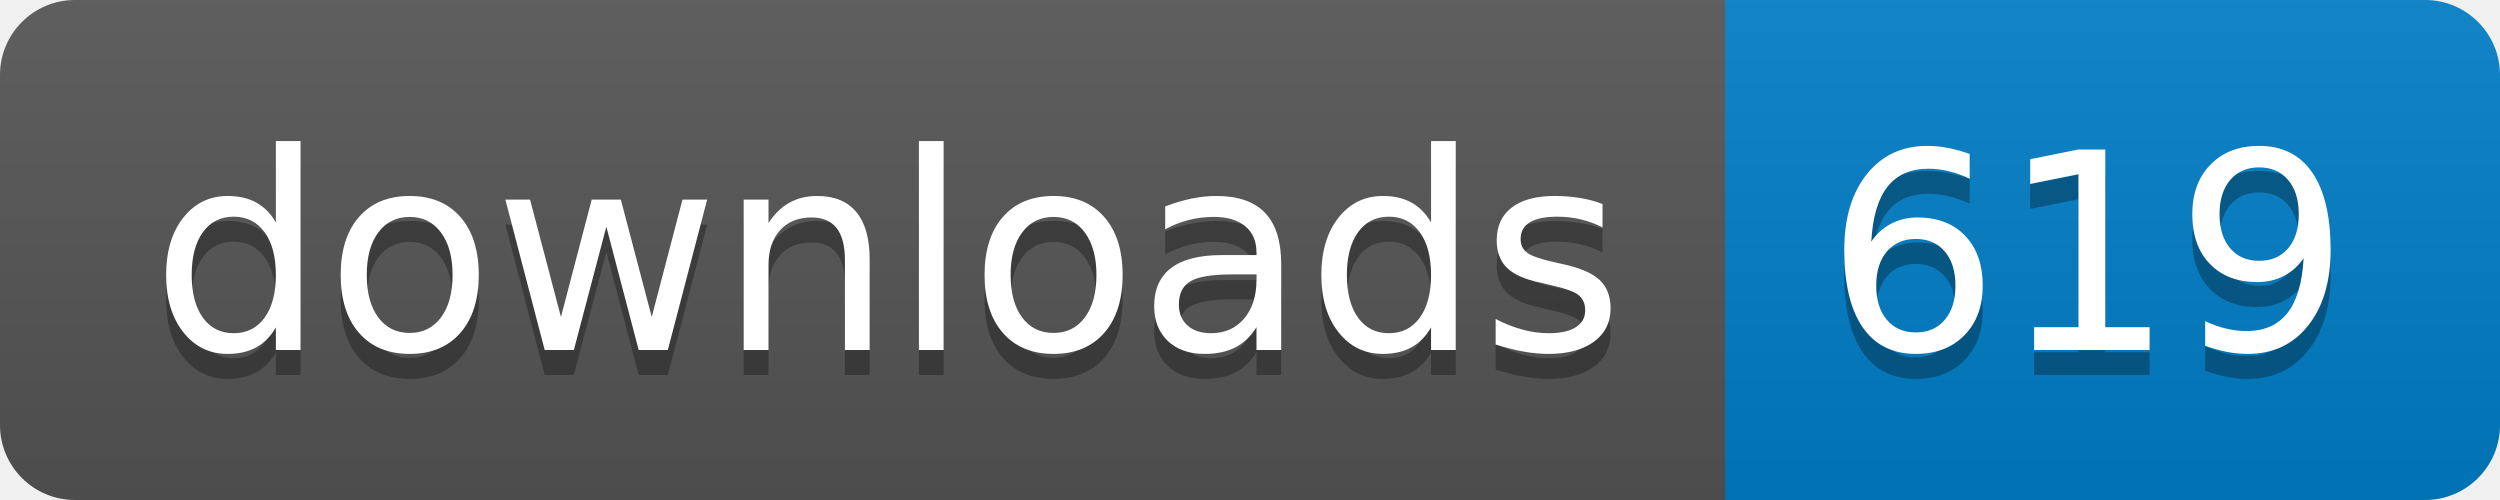
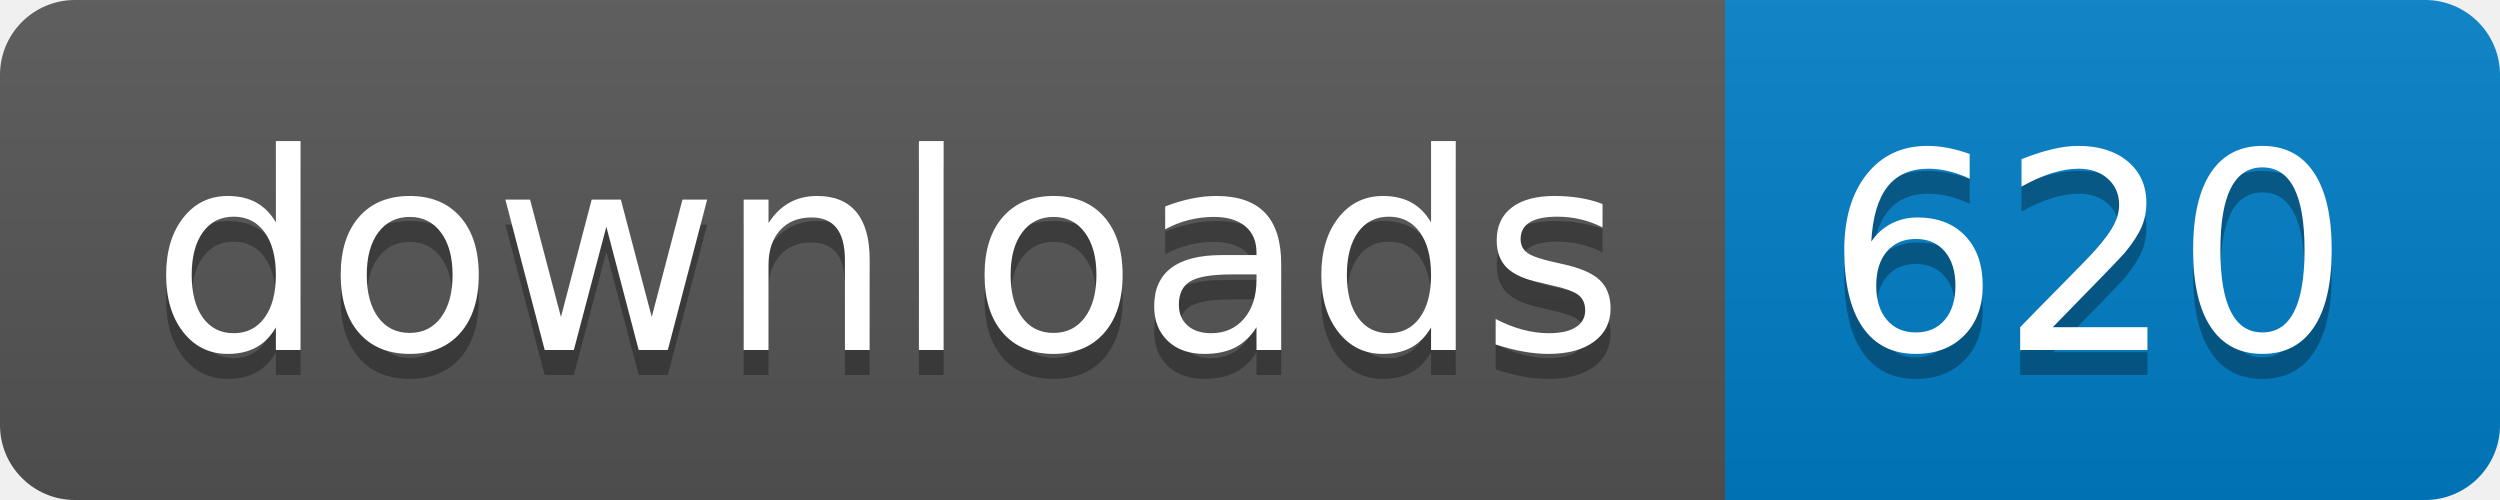
- <svg xmlns="http://www.w3.org/2000/svg" width="100" height="20" role="img" aria-label="downloads: 619">
+ <svg xmlns="http://www.w3.org/2000/svg" width="100" height="20" role="img" aria-label="downloads: 620">
  <linearGradient id="s" x2="0" y2="100%">
    <stop offset="0" stop-color="#bbb" stop-opacity=".1" />
    <stop offset="1" stop-opacity=".1" />
  </linearGradient>
  <clipPath id="r">
    <rect width="100" height="20" rx="3" fill="#fff" />
  </clipPath>
  <g clip-path="url(#r)">
    <rect width="69" height="20" fill="#555" />
    <rect x="69" width="31" height="20" fill="#007ec6" />
    <rect width="100" height="20" fill="url(#s)" />
  </g>
  <g fill="#fff" text-anchor="middle" font-family="Verdana,Geneva,DejaVu Sans,sans-serif" text-rendering="geometricPrecision" font-size="110">
    <text aria-hidden="true" x="355" y="150" fill="#010101" fill-opacity=".3" transform="scale(.1)" textLength="590">downloads</text>
    <text x="355" y="140" transform="scale(.1)" fill="#fff" textLength="590">downloads</text>
-     <text aria-hidden="true" x="835" y="150" fill="#010101" fill-opacity=".3" transform="scale(.1)" textLength="210">619</text>
-     <text x="835" y="140" transform="scale(.1)" fill="#fff" textLength="210">619</text>
+     <text aria-hidden="true" x="835" y="150" fill="#010101" fill-opacity=".3" transform="scale(.1)" textLength="210">620</text>
+     <text x="835" y="140" transform="scale(.1)" fill="#fff" textLength="210">620</text>
  </g>
</svg>
